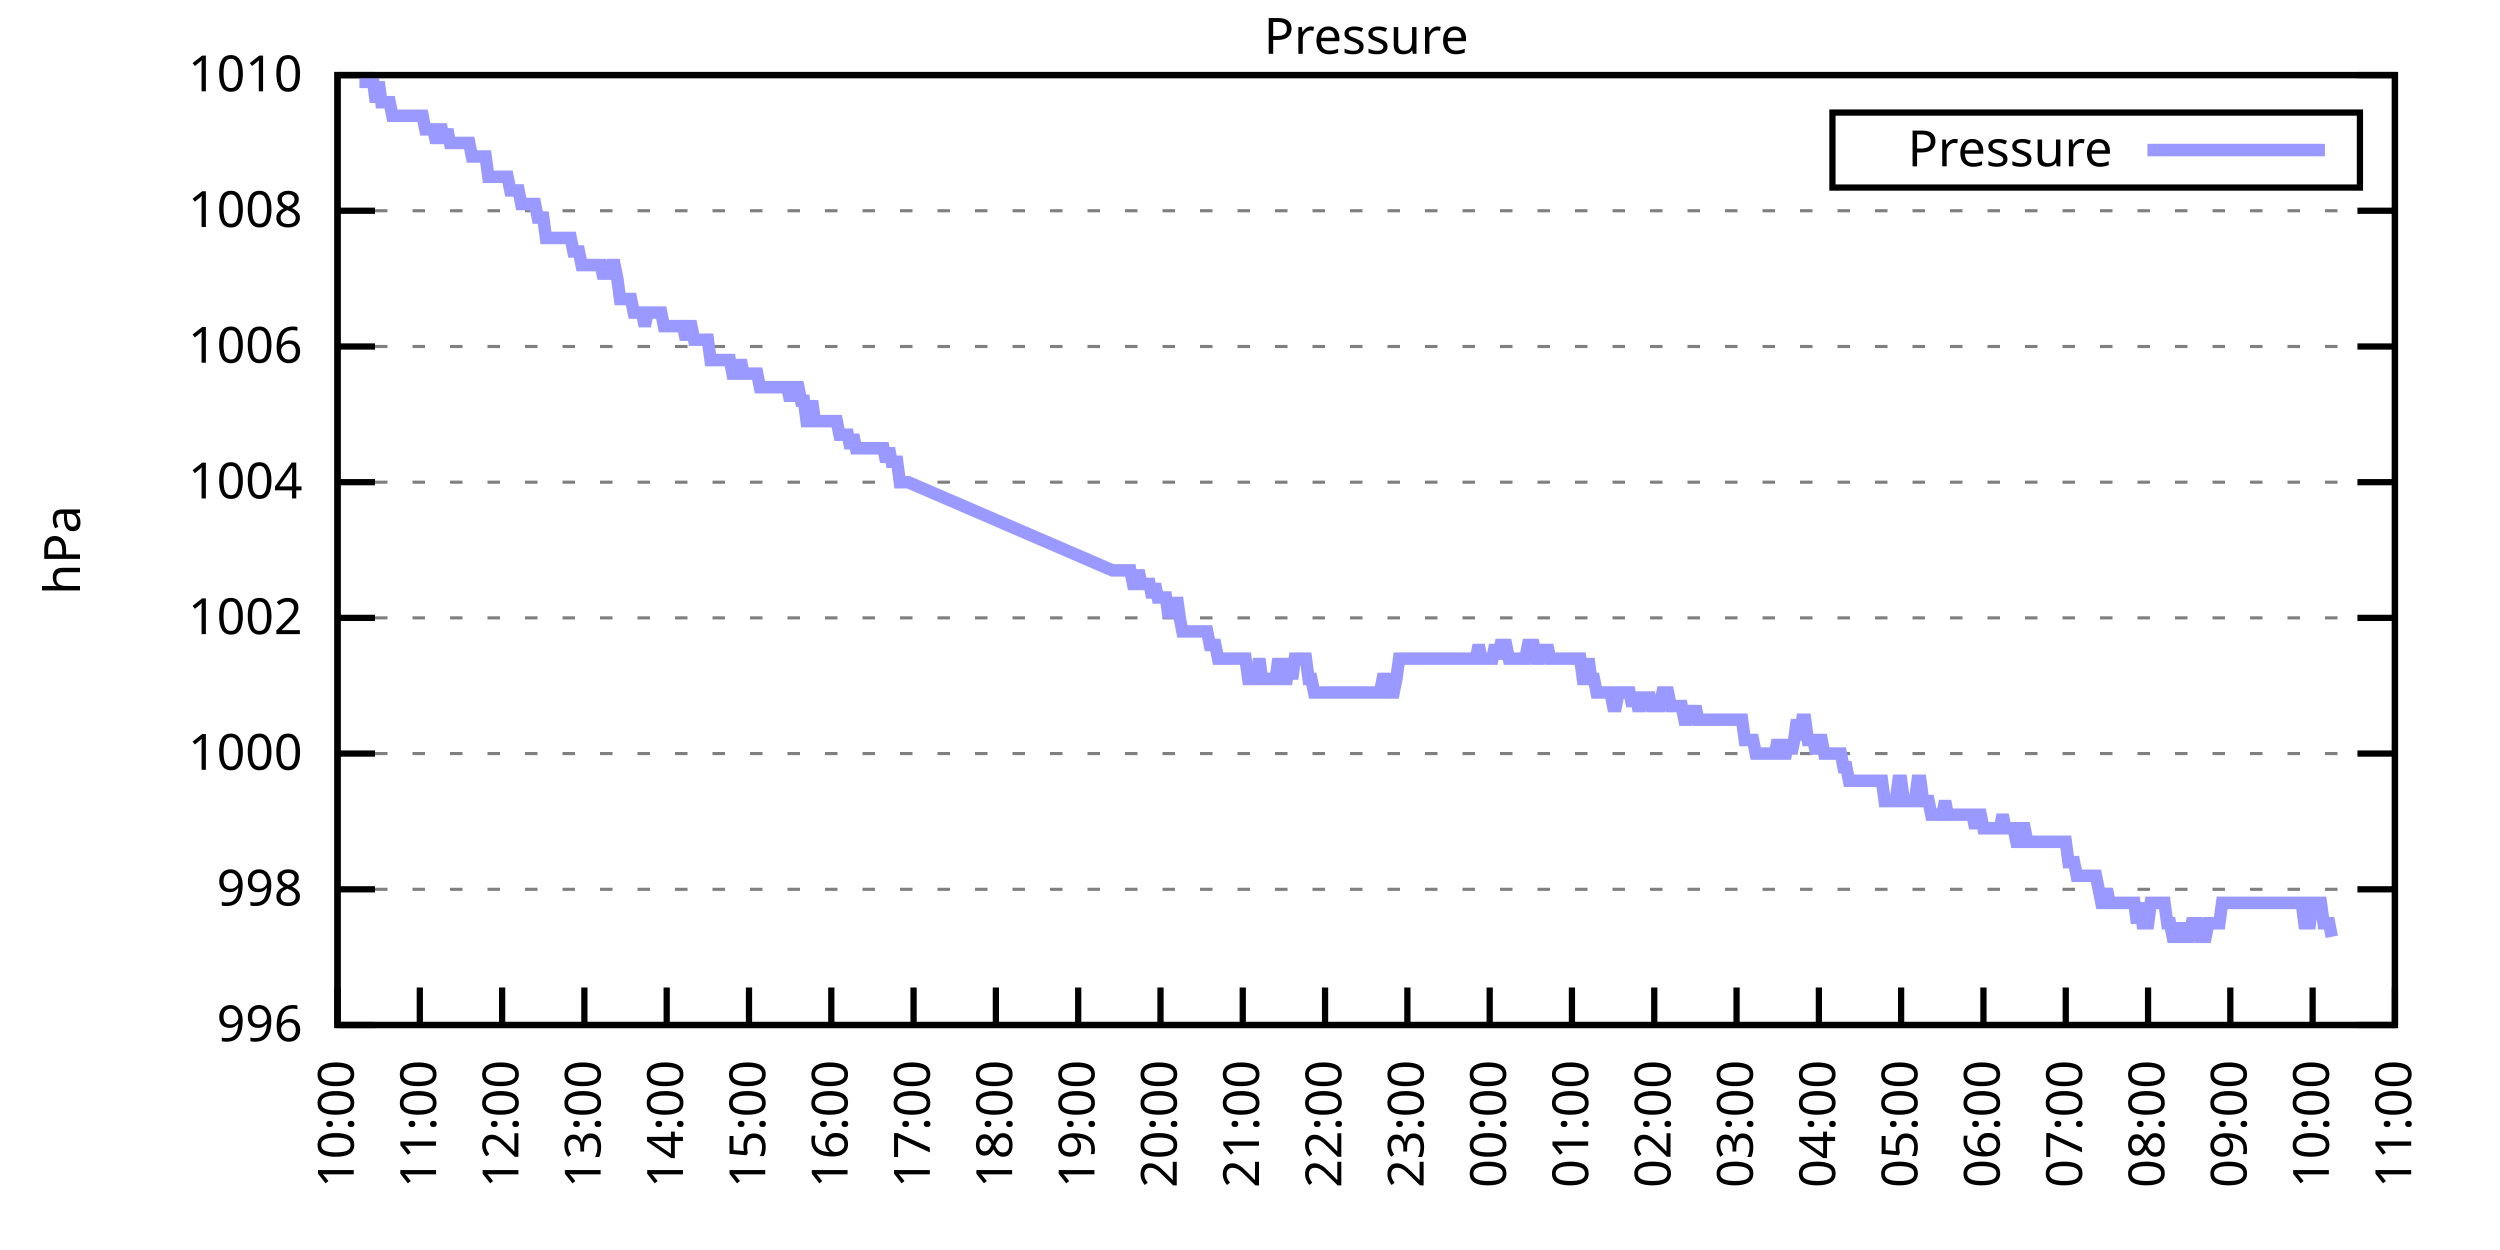
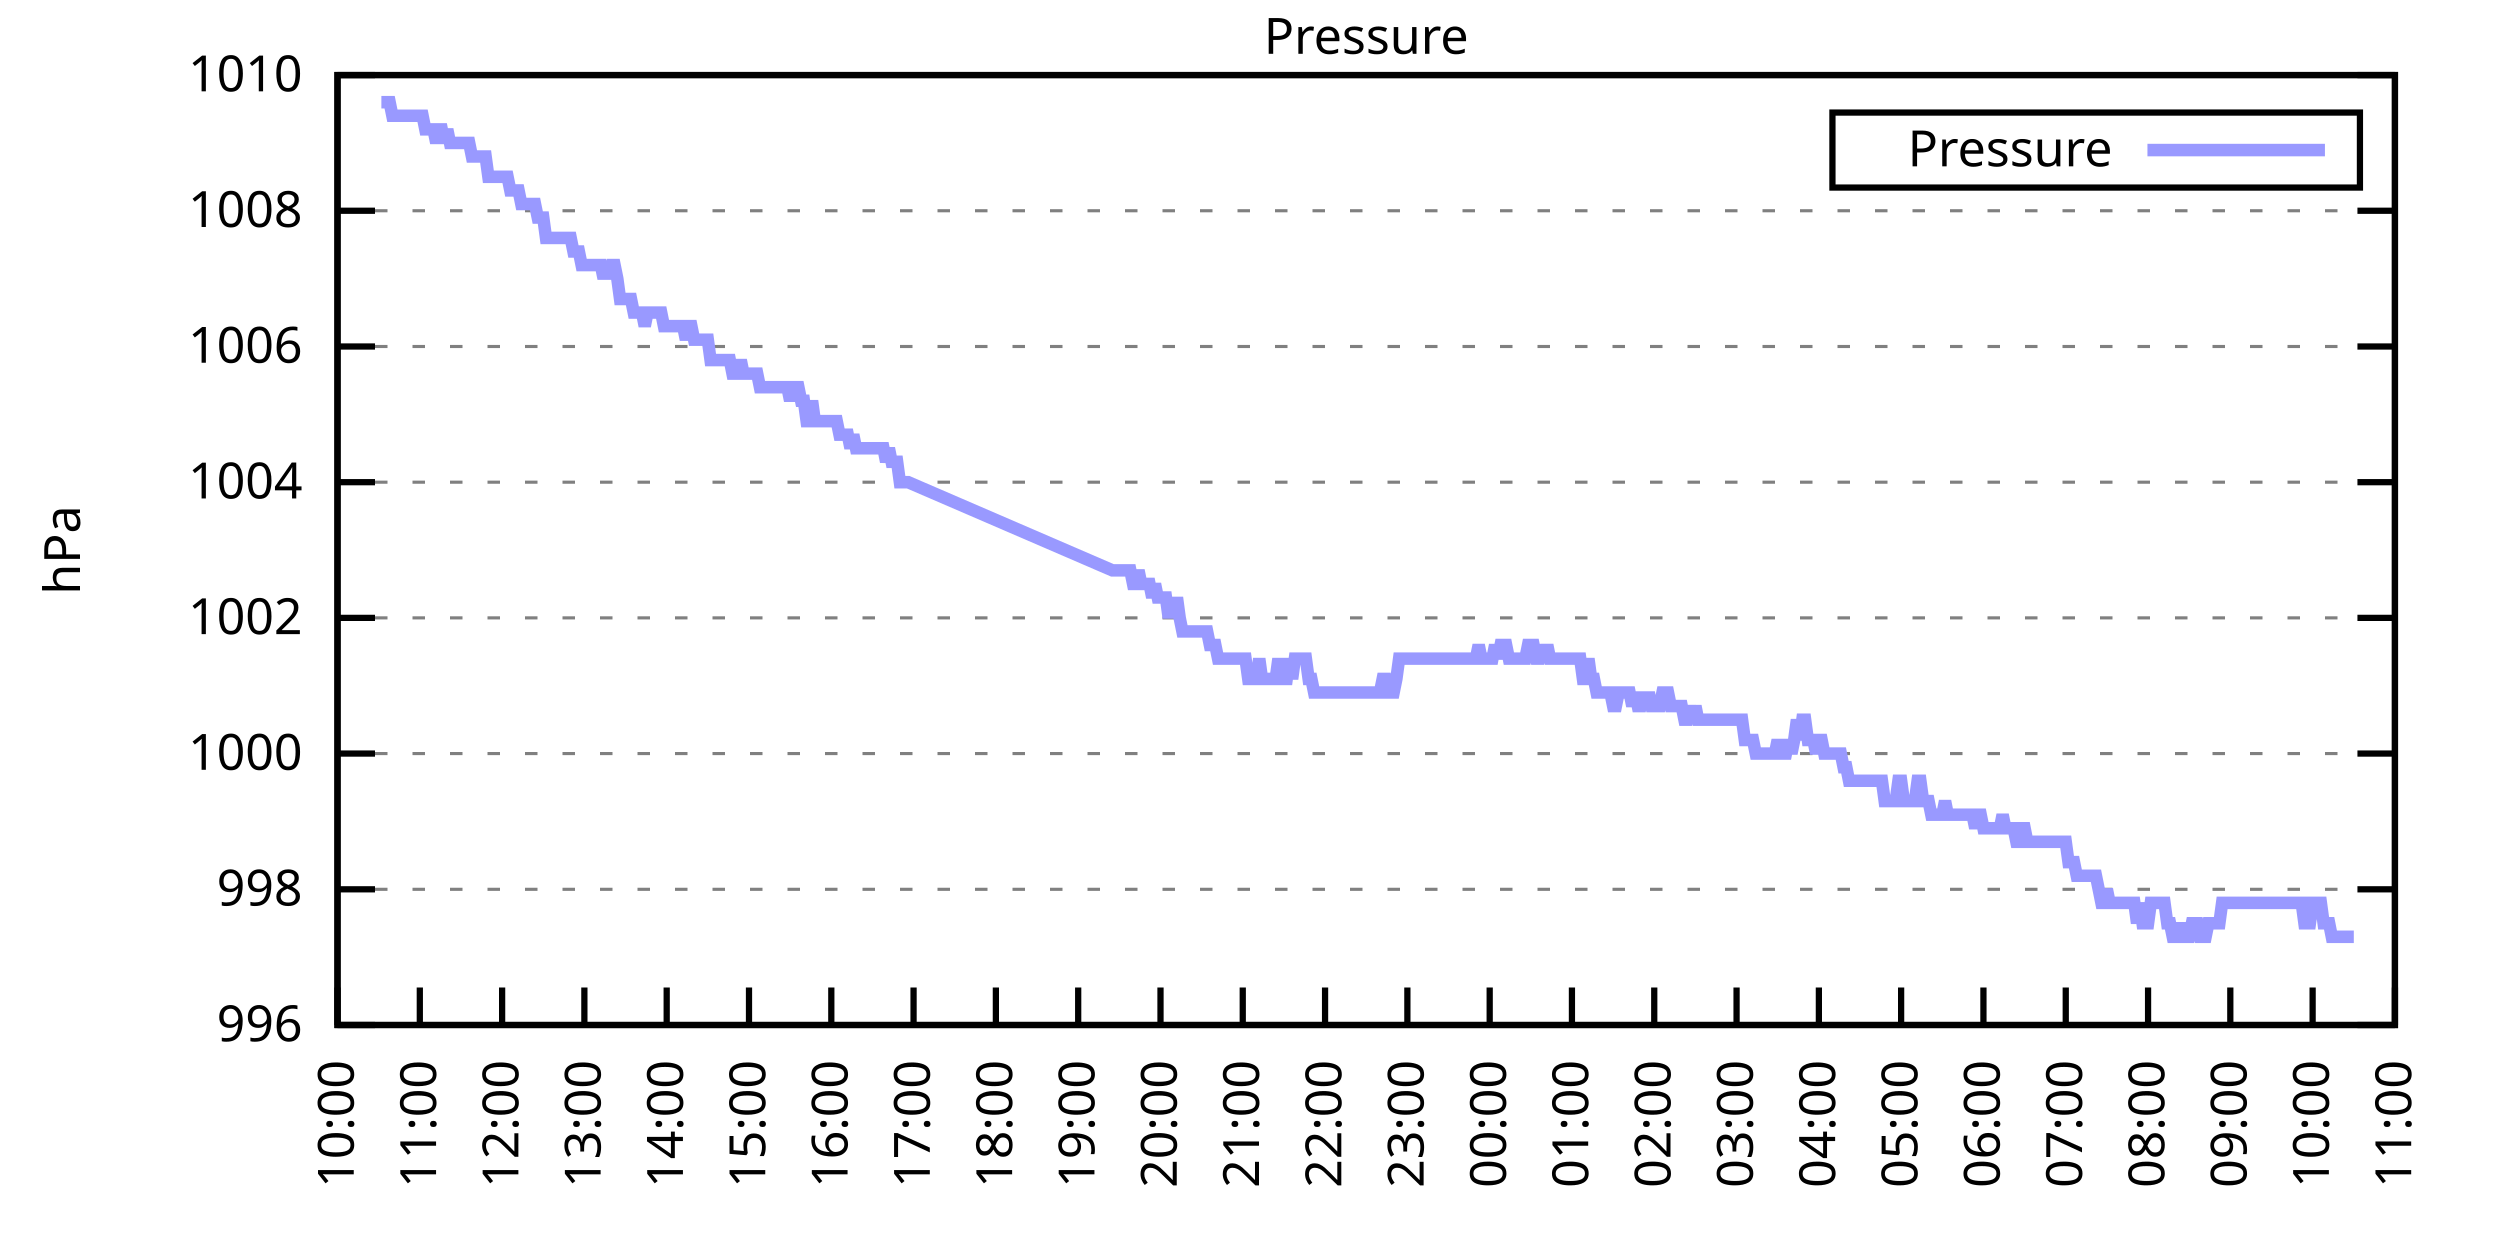
<svg xmlns="http://www.w3.org/2000/svg" xmlns:xlink="http://www.w3.org/1999/xlink" width="400" height="200" viewBox="0 0 400 200">
  <g id="gnuplot_canvas">
    <rect x="0" y="0" width="400" height="200" fill="none" />
    <defs>
      <circle id="gpDot" r="0.5" stroke-width="0.5" stroke="currentColor" />
      <path id="gpPt0" stroke-width="0.333" stroke="currentColor" d="M-1,0 h2 M0,-1 v2" />
      <path id="gpPt1" stroke-width="0.333" stroke="currentColor" d="M-1,-1 L1,1 M1,-1 L-1,1" />
      <path id="gpPt2" stroke-width="0.333" stroke="currentColor" d="M-1,0 L1,0 M0,-1 L0,1 M-1,-1 L1,1 M-1,1 L1,-1" />
      <rect id="gpPt3" stroke-width="0.333" stroke="currentColor" x="-1" y="-1" width="2" height="2" />
      <rect id="gpPt4" stroke-width="0.333" stroke="currentColor" fill="currentColor" x="-1" y="-1" width="2" height="2" />
      <circle id="gpPt5" stroke-width="0.333" stroke="currentColor" cx="0" cy="0" r="1" />
      <use xlink:href="#gpPt5" id="gpPt6" fill="currentColor" stroke="none" />
      <path id="gpPt7" stroke-width="0.333" stroke="currentColor" d="M0,-1.33 L-1.33,0.67 L1.33,0.67 z" />
      <use xlink:href="#gpPt7" id="gpPt8" fill="currentColor" stroke="none" />
      <use xlink:href="#gpPt7" id="gpPt9" stroke="currentColor" transform="rotate(180)" />
      <use xlink:href="#gpPt9" id="gpPt10" fill="currentColor" stroke="none" />
      <use xlink:href="#gpPt3" id="gpPt11" stroke="currentColor" transform="rotate(45)" />
      <use xlink:href="#gpPt11" id="gpPt12" fill="currentColor" stroke="none" />
      <path id="gpPt13" stroke-width="0.333" stroke="currentColor" d="M0,1.330 L1.265,0.411 L0.782,-1.067 L-0.782,-1.076 L-1.265,0.411 z" />
      <use xlink:href="#gpPt13" id="gpPt14" fill="currentColor" stroke="none" />
      <filter id="textbox" filterUnits="objectBoundingBox" x="0" y="0" height="1" width="1">
        <feFlood flood-color="white" flood-opacity="1" result="bgnd" />
        <feComposite in="SourceGraphic" in2="bgnd" operator="atop" />
      </filter>
      <filter id="greybox" filterUnits="objectBoundingBox" x="0" y="0" height="1" width="1">
        <feFlood flood-color="lightgrey" flood-opacity="1" result="grey" />
        <feComposite in="SourceGraphic" in2="grey" operator="atop" />
      </filter>
    </defs>
    <g fill="none" color="white" stroke="currentColor" stroke-width="1.00" stroke-linecap="butt" stroke-linejoin="miter">
</g>
    <g fill="none" color="black" stroke="currentColor" stroke-width="1.00" stroke-linecap="butt" stroke-linejoin="miter">
      <g stroke="none" shape-rendering="crispEdges">
        <polygon fill="rgb(255, 255, 255)" points="54.00,164.00 383.18,164.00 383.18,12.02 54.00,12.02 " />
      </g>
    </g>
    <g fill="none" color="black" stroke="currentColor" stroke-width="1.00" stroke-linecap="butt" stroke-linejoin="miter">
</g>
    <g fill="none" color="black" stroke="black" stroke-width="0.50" stroke-linecap="butt" stroke-linejoin="miter">
</g>
    <g fill="none" color="gray" stroke="currentColor" stroke-width="0.50" stroke-linecap="butt" stroke-linejoin="miter">
      <path stroke="gray" stroke-dasharray="2,4" class="gridline" d="M54.00,164.00 L383.19,164.00  " />
    </g>
    <g fill="none" color="gray" stroke="gray" stroke-width="1.00" stroke-linecap="butt" stroke-linejoin="miter">
</g>
    <g fill="none" color="black" stroke="currentColor" stroke-width="1.00" stroke-linecap="butt" stroke-linejoin="miter">
      <path stroke="black" d="M54.00,164.00 L60.00,164.00 M383.19,164.00 L377.19,164.00  " />
      <g transform="translate(48.40,166.60)" stroke="none" fill="black" font-family="Sans" font-size="8.00" text-anchor="end">
        <text>
          <tspan font-family="Sans"> 996</tspan>
        </text>
      </g>
    </g>
    <g fill="none" color="black" stroke="currentColor" stroke-width="1.00" stroke-linecap="butt" stroke-linejoin="miter">
</g>
    <g fill="none" color="black" stroke="black" stroke-width="0.50" stroke-linecap="butt" stroke-linejoin="miter">
</g>
    <g fill="none" color="gray" stroke="currentColor" stroke-width="0.50" stroke-linecap="butt" stroke-linejoin="miter">
      <path stroke="gray" stroke-dasharray="2,4" class="gridline" d="M54.00,142.29 L383.19,142.29  " />
    </g>
    <g fill="none" color="gray" stroke="gray" stroke-width="1.00" stroke-linecap="butt" stroke-linejoin="miter">
</g>
    <g fill="none" color="black" stroke="currentColor" stroke-width="1.00" stroke-linecap="butt" stroke-linejoin="miter">
      <path stroke="black" d="M54.00,142.29 L60.00,142.29 M383.19,142.29 L377.19,142.29  " />
      <g transform="translate(48.40,144.89)" stroke="none" fill="black" font-family="Sans" font-size="8.00" text-anchor="end">
        <text>
          <tspan font-family="Sans"> 998</tspan>
        </text>
      </g>
    </g>
    <g fill="none" color="black" stroke="currentColor" stroke-width="1.00" stroke-linecap="butt" stroke-linejoin="miter">
</g>
    <g fill="none" color="black" stroke="black" stroke-width="0.50" stroke-linecap="butt" stroke-linejoin="miter">
</g>
    <g fill="none" color="gray" stroke="currentColor" stroke-width="0.50" stroke-linecap="butt" stroke-linejoin="miter">
      <path stroke="gray" stroke-dasharray="2,4" class="gridline" d="M54.00,120.57 L383.19,120.57  " />
    </g>
    <g fill="none" color="gray" stroke="gray" stroke-width="1.00" stroke-linecap="butt" stroke-linejoin="miter">
</g>
    <g fill="none" color="black" stroke="currentColor" stroke-width="1.00" stroke-linecap="butt" stroke-linejoin="miter">
      <path stroke="black" d="M54.00,120.57 L60.00,120.57 M383.19,120.57 L377.19,120.57  " />
      <g transform="translate(48.40,123.17)" stroke="none" fill="black" font-family="Sans" font-size="8.00" text-anchor="end">
        <text>
          <tspan font-family="Sans"> 1000</tspan>
        </text>
      </g>
    </g>
    <g fill="none" color="black" stroke="currentColor" stroke-width="1.00" stroke-linecap="butt" stroke-linejoin="miter">
</g>
    <g fill="none" color="black" stroke="black" stroke-width="0.50" stroke-linecap="butt" stroke-linejoin="miter">
</g>
    <g fill="none" color="gray" stroke="currentColor" stroke-width="0.50" stroke-linecap="butt" stroke-linejoin="miter">
      <path stroke="gray" stroke-dasharray="2,4" class="gridline" d="M54.00,98.86 L383.19,98.86  " />
    </g>
    <g fill="none" color="gray" stroke="gray" stroke-width="1.00" stroke-linecap="butt" stroke-linejoin="miter">
</g>
    <g fill="none" color="black" stroke="currentColor" stroke-width="1.00" stroke-linecap="butt" stroke-linejoin="miter">
      <path stroke="black" d="M54.00,98.86 L60.00,98.86 M383.19,98.86 L377.19,98.86  " />
      <g transform="translate(48.40,101.46)" stroke="none" fill="black" font-family="Sans" font-size="8.00" text-anchor="end">
        <text>
          <tspan font-family="Sans"> 1002</tspan>
        </text>
      </g>
    </g>
    <g fill="none" color="black" stroke="currentColor" stroke-width="1.00" stroke-linecap="butt" stroke-linejoin="miter">
</g>
    <g fill="none" color="black" stroke="black" stroke-width="0.50" stroke-linecap="butt" stroke-linejoin="miter">
</g>
    <g fill="none" color="gray" stroke="currentColor" stroke-width="0.50" stroke-linecap="butt" stroke-linejoin="miter">
      <path stroke="gray" stroke-dasharray="2,4" class="gridline" d="M54.00,77.15 L383.19,77.15  " />
    </g>
    <g fill="none" color="gray" stroke="gray" stroke-width="1.00" stroke-linecap="butt" stroke-linejoin="miter">
</g>
    <g fill="none" color="black" stroke="currentColor" stroke-width="1.00" stroke-linecap="butt" stroke-linejoin="miter">
      <path stroke="black" d="M54.00,77.15 L60.00,77.15 M383.19,77.15 L377.19,77.15  " />
      <g transform="translate(48.40,79.75)" stroke="none" fill="black" font-family="Sans" font-size="8.00" text-anchor="end">
        <text>
          <tspan font-family="Sans"> 1004</tspan>
        </text>
      </g>
    </g>
    <g fill="none" color="black" stroke="currentColor" stroke-width="1.00" stroke-linecap="butt" stroke-linejoin="miter">
</g>
    <g fill="none" color="black" stroke="black" stroke-width="0.50" stroke-linecap="butt" stroke-linejoin="miter">
</g>
    <g fill="none" color="gray" stroke="currentColor" stroke-width="0.50" stroke-linecap="butt" stroke-linejoin="miter">
      <path stroke="gray" stroke-dasharray="2,4" class="gridline" d="M54.00,55.44 L383.19,55.44  " />
    </g>
    <g fill="none" color="gray" stroke="gray" stroke-width="1.00" stroke-linecap="butt" stroke-linejoin="miter">
</g>
    <g fill="none" color="black" stroke="currentColor" stroke-width="1.00" stroke-linecap="butt" stroke-linejoin="miter">
      <path stroke="black" d="M54.00,55.44 L60.00,55.44 M383.19,55.44 L377.19,55.44  " />
      <g transform="translate(48.40,58.04)" stroke="none" fill="black" font-family="Sans" font-size="8.00" text-anchor="end">
        <text>
          <tspan font-family="Sans"> 1006</tspan>
        </text>
      </g>
    </g>
    <g fill="none" color="black" stroke="currentColor" stroke-width="1.00" stroke-linecap="butt" stroke-linejoin="miter">
</g>
    <g fill="none" color="black" stroke="black" stroke-width="0.50" stroke-linecap="butt" stroke-linejoin="miter">
</g>
    <g fill="none" color="gray" stroke="currentColor" stroke-width="0.50" stroke-linecap="butt" stroke-linejoin="miter">
      <path stroke="gray" stroke-dasharray="2,4" class="gridline" d="M54.00,33.72 L383.19,33.72  " />
    </g>
    <g fill="none" color="gray" stroke="gray" stroke-width="1.00" stroke-linecap="butt" stroke-linejoin="miter">
</g>
    <g fill="none" color="black" stroke="currentColor" stroke-width="1.00" stroke-linecap="butt" stroke-linejoin="miter">
      <path stroke="black" d="M54.00,33.72 L60.00,33.72 M383.19,33.72 L377.19,33.72  " />
      <g transform="translate(48.40,36.32)" stroke="none" fill="black" font-family="Sans" font-size="8.00" text-anchor="end">
        <text>
          <tspan font-family="Sans"> 1008</tspan>
        </text>
      </g>
    </g>
    <g fill="none" color="black" stroke="currentColor" stroke-width="1.00" stroke-linecap="butt" stroke-linejoin="miter">
</g>
    <g fill="none" color="black" stroke="black" stroke-width="0.50" stroke-linecap="butt" stroke-linejoin="miter">
</g>
    <g fill="none" color="gray" stroke="currentColor" stroke-width="0.50" stroke-linecap="butt" stroke-linejoin="miter">
      <path stroke="gray" stroke-dasharray="2,4" class="gridline" d="M54.00,12.01 L383.19,12.01  " />
    </g>
    <g fill="none" color="gray" stroke="gray" stroke-width="1.00" stroke-linecap="butt" stroke-linejoin="miter">
</g>
    <g fill="none" color="black" stroke="currentColor" stroke-width="1.00" stroke-linecap="butt" stroke-linejoin="miter">
      <path stroke="black" d="M54.00,12.01 L60.00,12.01 M383.19,12.01 L377.19,12.01  " />
      <g transform="translate(48.40,14.61)" stroke="none" fill="black" font-family="Sans" font-size="8.00" text-anchor="end">
        <text>
          <tspan font-family="Sans"> 1010</tspan>
        </text>
      </g>
    </g>
    <g fill="none" color="black" stroke="currentColor" stroke-width="1.00" stroke-linecap="butt" stroke-linejoin="miter">
      <path stroke="black" d="M54.00,164.00 L54.00,158.00  " />
      <g transform="translate(56.60,169.60) rotate(270.00)" stroke="none" fill="black" font-family="Sans" font-size="8.00" text-anchor="end">
        <text>
          <tspan font-family="Sans">10:00</tspan>
        </text>
      </g>
    </g>
    <g fill="none" color="black" stroke="currentColor" stroke-width="1.00" stroke-linecap="butt" stroke-linejoin="miter">
      <path stroke="black" d="M67.17,164.00 L67.17,158.00  " />
      <g transform="translate(69.77,169.60) rotate(270.00)" stroke="none" fill="black" font-family="Sans" font-size="8.00" text-anchor="end">
        <text>
          <tspan font-family="Sans">11:00</tspan>
        </text>
      </g>
    </g>
    <g fill="none" color="black" stroke="currentColor" stroke-width="1.00" stroke-linecap="butt" stroke-linejoin="miter">
      <path stroke="black" d="M80.34,164.00 L80.34,158.00  " />
      <g transform="translate(82.94,169.60) rotate(270.00)" stroke="none" fill="black" font-family="Sans" font-size="8.00" text-anchor="end">
        <text>
          <tspan font-family="Sans">12:00</tspan>
        </text>
      </g>
    </g>
    <g fill="none" color="black" stroke="currentColor" stroke-width="1.00" stroke-linecap="butt" stroke-linejoin="miter">
      <path stroke="black" d="M93.50,164.00 L93.50,158.00  " />
      <g transform="translate(96.10,169.60) rotate(270.00)" stroke="none" fill="black" font-family="Sans" font-size="8.00" text-anchor="end">
        <text>
          <tspan font-family="Sans">13:00</tspan>
        </text>
      </g>
    </g>
    <g fill="none" color="black" stroke="currentColor" stroke-width="1.00" stroke-linecap="butt" stroke-linejoin="miter">
      <path stroke="black" d="M106.67,164.00 L106.67,158.00  " />
      <g transform="translate(109.27,169.60) rotate(270.00)" stroke="none" fill="black" font-family="Sans" font-size="8.00" text-anchor="end">
        <text>
          <tspan font-family="Sans">14:00</tspan>
        </text>
      </g>
    </g>
    <g fill="none" color="black" stroke="currentColor" stroke-width="1.00" stroke-linecap="butt" stroke-linejoin="miter">
      <path stroke="black" d="M119.84,164.00 L119.84,158.00  " />
      <g transform="translate(122.44,169.60) rotate(270.00)" stroke="none" fill="black" font-family="Sans" font-size="8.00" text-anchor="end">
        <text>
          <tspan font-family="Sans">15:00</tspan>
        </text>
      </g>
    </g>
    <g fill="none" color="black" stroke="currentColor" stroke-width="1.00" stroke-linecap="butt" stroke-linejoin="miter">
      <path stroke="black" d="M133.01,164.00 L133.01,158.00  " />
      <g transform="translate(135.61,169.60) rotate(270.00)" stroke="none" fill="black" font-family="Sans" font-size="8.00" text-anchor="end">
        <text>
          <tspan font-family="Sans">16:00</tspan>
        </text>
      </g>
    </g>
    <g fill="none" color="black" stroke="currentColor" stroke-width="1.00" stroke-linecap="butt" stroke-linejoin="miter">
      <path stroke="black" d="M146.17,164.00 L146.17,158.00  " />
      <g transform="translate(148.77,169.60) rotate(270.00)" stroke="none" fill="black" font-family="Sans" font-size="8.00" text-anchor="end">
        <text>
          <tspan font-family="Sans">17:00</tspan>
        </text>
      </g>
    </g>
    <g fill="none" color="black" stroke="currentColor" stroke-width="1.00" stroke-linecap="butt" stroke-linejoin="miter">
      <path stroke="black" d="M159.34,164.00 L159.34,158.00  " />
      <g transform="translate(161.94,169.60) rotate(270.00)" stroke="none" fill="black" font-family="Sans" font-size="8.00" text-anchor="end">
        <text>
          <tspan font-family="Sans">18:00</tspan>
        </text>
      </g>
    </g>
    <g fill="none" color="black" stroke="currentColor" stroke-width="1.00" stroke-linecap="butt" stroke-linejoin="miter">
      <path stroke="black" d="M172.51,164.00 L172.51,158.00  " />
      <g transform="translate(175.11,169.60) rotate(270.00)" stroke="none" fill="black" font-family="Sans" font-size="8.00" text-anchor="end">
        <text>
          <tspan font-family="Sans">19:00</tspan>
        </text>
      </g>
    </g>
    <g fill="none" color="black" stroke="currentColor" stroke-width="1.00" stroke-linecap="butt" stroke-linejoin="miter">
      <path stroke="black" d="M185.68,164.00 L185.68,158.00  " />
      <g transform="translate(188.28,169.60) rotate(270.00)" stroke="none" fill="black" font-family="Sans" font-size="8.00" text-anchor="end">
        <text>
          <tspan font-family="Sans">20:00</tspan>
        </text>
      </g>
    </g>
    <g fill="none" color="black" stroke="currentColor" stroke-width="1.00" stroke-linecap="butt" stroke-linejoin="miter">
      <path stroke="black" d="M198.84,164.00 L198.84,158.00  " />
      <g transform="translate(201.44,169.60) rotate(270.00)" stroke="none" fill="black" font-family="Sans" font-size="8.00" text-anchor="end">
        <text>
          <tspan font-family="Sans">21:00</tspan>
        </text>
      </g>
    </g>
    <g fill="none" color="black" stroke="currentColor" stroke-width="1.00" stroke-linecap="butt" stroke-linejoin="miter">
      <path stroke="black" d="M212.01,164.00 L212.01,158.00  " />
      <g transform="translate(214.61,169.60) rotate(270.00)" stroke="none" fill="black" font-family="Sans" font-size="8.00" text-anchor="end">
        <text>
          <tspan font-family="Sans">22:00</tspan>
        </text>
      </g>
    </g>
    <g fill="none" color="black" stroke="currentColor" stroke-width="1.00" stroke-linecap="butt" stroke-linejoin="miter">
      <path stroke="black" d="M225.18,164.00 L225.18,158.00  " />
      <g transform="translate(227.78,169.60) rotate(270.00)" stroke="none" fill="black" font-family="Sans" font-size="8.00" text-anchor="end">
        <text>
          <tspan font-family="Sans">23:00</tspan>
        </text>
      </g>
    </g>
    <g fill="none" color="black" stroke="currentColor" stroke-width="1.00" stroke-linecap="butt" stroke-linejoin="miter">
      <path stroke="black" d="M238.35,164.00 L238.35,158.00  " />
      <g transform="translate(240.95,169.60) rotate(270.00)" stroke="none" fill="black" font-family="Sans" font-size="8.00" text-anchor="end">
        <text>
          <tspan font-family="Sans">00:00</tspan>
        </text>
      </g>
    </g>
    <g fill="none" color="black" stroke="currentColor" stroke-width="1.00" stroke-linecap="butt" stroke-linejoin="miter">
      <path stroke="black" d="M251.51,164.00 L251.51,158.00  " />
      <g transform="translate(254.11,169.60) rotate(270.00)" stroke="none" fill="black" font-family="Sans" font-size="8.00" text-anchor="end">
        <text>
          <tspan font-family="Sans">01:00</tspan>
        </text>
      </g>
    </g>
    <g fill="none" color="black" stroke="currentColor" stroke-width="1.00" stroke-linecap="butt" stroke-linejoin="miter">
      <path stroke="black" d="M264.68,164.00 L264.68,158.00  " />
      <g transform="translate(267.28,169.60) rotate(270.00)" stroke="none" fill="black" font-family="Sans" font-size="8.00" text-anchor="end">
        <text>
          <tspan font-family="Sans">02:00</tspan>
        </text>
      </g>
    </g>
    <g fill="none" color="black" stroke="currentColor" stroke-width="1.00" stroke-linecap="butt" stroke-linejoin="miter">
      <path stroke="black" d="M277.85,164.00 L277.85,158.00  " />
      <g transform="translate(280.45,169.60) rotate(270.00)" stroke="none" fill="black" font-family="Sans" font-size="8.00" text-anchor="end">
        <text>
          <tspan font-family="Sans">03:00</tspan>
        </text>
      </g>
    </g>
    <g fill="none" color="black" stroke="currentColor" stroke-width="1.00" stroke-linecap="butt" stroke-linejoin="miter">
      <path stroke="black" d="M291.02,164.00 L291.02,158.00  " />
      <g transform="translate(293.62,169.60) rotate(270.00)" stroke="none" fill="black" font-family="Sans" font-size="8.00" text-anchor="end">
        <text>
          <tspan font-family="Sans">04:00</tspan>
        </text>
      </g>
    </g>
    <g fill="none" color="black" stroke="currentColor" stroke-width="1.00" stroke-linecap="butt" stroke-linejoin="miter">
      <path stroke="black" d="M304.18,164.00 L304.18,158.00  " />
      <g transform="translate(306.78,169.60) rotate(270.00)" stroke="none" fill="black" font-family="Sans" font-size="8.00" text-anchor="end">
        <text>
          <tspan font-family="Sans">05:00</tspan>
        </text>
      </g>
    </g>
    <g fill="none" color="black" stroke="currentColor" stroke-width="1.00" stroke-linecap="butt" stroke-linejoin="miter">
      <path stroke="black" d="M317.35,164.00 L317.35,158.00  " />
      <g transform="translate(319.95,169.60) rotate(270.00)" stroke="none" fill="black" font-family="Sans" font-size="8.00" text-anchor="end">
        <text>
          <tspan font-family="Sans">06:00</tspan>
        </text>
      </g>
    </g>
    <g fill="none" color="black" stroke="currentColor" stroke-width="1.00" stroke-linecap="butt" stroke-linejoin="miter">
      <path stroke="black" d="M330.52,164.00 L330.52,158.00  " />
      <g transform="translate(333.12,169.60) rotate(270.00)" stroke="none" fill="black" font-family="Sans" font-size="8.00" text-anchor="end">
        <text>
          <tspan font-family="Sans">07:00</tspan>
        </text>
      </g>
    </g>
    <g fill="none" color="black" stroke="currentColor" stroke-width="1.00" stroke-linecap="butt" stroke-linejoin="miter">
      <path stroke="black" d="M343.69,164.00 L343.69,158.00  " />
      <g transform="translate(346.29,169.60) rotate(270.00)" stroke="none" fill="black" font-family="Sans" font-size="8.00" text-anchor="end">
        <text>
          <tspan font-family="Sans">08:00</tspan>
        </text>
      </g>
    </g>
    <g fill="none" color="black" stroke="currentColor" stroke-width="1.00" stroke-linecap="butt" stroke-linejoin="miter">
      <path stroke="black" d="M356.85,164.00 L356.85,158.00  " />
      <g transform="translate(359.45,169.60) rotate(270.00)" stroke="none" fill="black" font-family="Sans" font-size="8.00" text-anchor="end">
        <text>
          <tspan font-family="Sans">09:00</tspan>
        </text>
      </g>
    </g>
    <g fill="none" color="black" stroke="currentColor" stroke-width="1.00" stroke-linecap="butt" stroke-linejoin="miter">
      <path stroke="black" d="M370.02,164.00 L370.02,158.00  " />
      <g transform="translate(372.62,169.60) rotate(270.00)" stroke="none" fill="black" font-family="Sans" font-size="8.00" text-anchor="end">
        <text>
          <tspan font-family="Sans">10:00</tspan>
        </text>
      </g>
    </g>
    <g fill="none" color="black" stroke="currentColor" stroke-width="1.00" stroke-linecap="butt" stroke-linejoin="miter">
      <path stroke="black" d="M383.19,164.00 L383.19,158.00  " />
      <g transform="translate(385.79,169.60) rotate(270.00)" stroke="none" fill="black" font-family="Sans" font-size="8.00" text-anchor="end">
        <text>
          <tspan font-family="Sans">11:00</tspan>
        </text>
      </g>
    </g>
    <g fill="none" color="black" stroke="currentColor" stroke-width="1.00" stroke-linecap="butt" stroke-linejoin="miter">
</g>
    <g fill="none" color="black" stroke="currentColor" stroke-width="1.00" stroke-linecap="butt" stroke-linejoin="miter">
      <path stroke="black" d="M54.00,12.01 L54.00,164.00 L383.19,164.00 L383.19,12.01 L54.00,12.01 Z  " />
    </g>
    <g fill="none" color="black" stroke="currentColor" stroke-width="1.00" stroke-linecap="butt" stroke-linejoin="miter">
</g>
    <g fill="none" color="black" stroke="currentColor" stroke-width="1.00" stroke-linecap="butt" stroke-linejoin="miter">
      <path stroke="black" d="M293.19,30.01 L293.19,18.01 L377.59,18.01 L377.59,30.01 L293.19,30.01 Z  " />
    </g>
    <g id="Pressure_plot_1">
      <g fill="none" color="white" stroke="black" stroke-width="2.00" stroke-linecap="butt" stroke-linejoin="miter">
</g>
      <g fill="none" color="black" stroke="currentColor" stroke-width="2.00" stroke-linecap="butt" stroke-linejoin="miter">
        <g transform="translate(337.99,26.61)" stroke="none" fill="black" font-family="Sans" font-size="8.00" text-anchor="end">
          <text>
            <tspan font-family="Sans">Pressure</tspan>
          </text>
        </g>
      </g>
      <g fill="none" color="black" stroke="currentColor" stroke-width="2.00" stroke-linecap="butt" stroke-linejoin="miter">
-         <path stroke="rgb(153, 153, 255)" d="M343.59,24.01 L371.99,24.01 M57.51,13.10 L57.95,13.10 L58.39,13.10 L58.83,13.10 L59.27,13.10 L59.71,13.10   L60.14,16.35 L60.58,13.10 L61.02,16.35 L61.46,16.35 L61.90,16.35 L62.34,16.35 L62.78,18.52 L63.22,18.52   L63.66,18.52 L64.10,18.52 L64.53,18.52 L64.97,18.52 L65.41,18.52 L65.85,18.52 L66.29,18.52 L66.73,18.52   L67.17,18.52 L67.61,18.52 L68.05,20.70 L68.48,20.70 L68.92,20.70 L69.36,20.70 L69.80,22.87 L70.24,20.70   L70.68,20.70 L71.12,22.87 L71.56,20.70 L72.00,22.87 L72.43,22.87 L72.87,22.87 L73.31,22.87 L73.75,22.87   L74.19,22.87 L74.63,22.87 L75.07,22.87 L75.51,25.04 L75.95,25.04 L76.38,25.04 L76.82,25.04 L77.26,25.04   L77.70,25.04 L78.14,28.29 L78.58,28.29 L79.02,28.29 L79.46,28.29 L79.90,28.29 L80.34,28.29 L80.77,28.29   L81.21,28.29 L81.65,30.47 L82.09,30.47 L82.53,30.47 L82.97,30.47 L83.41,32.64 L83.85,32.64 L84.29,32.64   L84.72,32.64 L85.16,32.64 L85.60,32.64 L86.04,34.81 L86.48,34.81 L86.92,34.81 L87.36,38.07 L87.80,38.07   L88.24,38.07 L88.67,38.07 L89.11,38.07 L89.55,38.07 L89.99,38.07 L90.43,38.07 L90.87,38.07 L91.31,38.07   L91.75,40.24 L92.19,40.24 L92.62,40.24 L93.06,42.41 L93.50,42.41 L93.94,42.41 L94.38,42.41 L94.82,42.41   L95.26,42.41 L95.70,42.41 L96.14,42.41 L96.58,44.58 L97.01,42.41 L97.45,44.58 L97.89,42.41 L98.33,42.41   L98.77,44.58 L99.21,47.84 L99.65,47.84 L100.09,47.84 L100.53,47.84 L100.96,47.84 L101.40,50.01 L101.84,50.01   L102.28,50.01 L102.72,50.01 L103.16,52.18 L103.60,50.01 L104.04,50.01 L104.48,50.01 L104.91,50.01 L105.35,50.01   L105.79,50.01 L106.23,52.18 L106.67,52.18 L107.11,52.18 L107.55,52.18 L107.99,52.18 L108.43,52.18 L108.87,52.18   L109.30,52.18 L109.74,54.35 L110.18,52.18 L110.62,52.18 L111.06,54.35 L111.50,54.35 L111.94,54.35 L112.38,54.35   L112.82,54.35 L113.25,54.35 L113.69,57.61 L114.13,57.61 L114.57,57.61 L115.01,57.61 L115.45,57.61 L115.89,57.61   L116.33,57.61 L116.77,57.61 L117.20,59.78 L117.64,59.78 L118.08,59.78 L118.52,57.61 L118.96,59.78 L119.40,59.78   L119.84,59.78 L120.28,59.78 L120.72,59.78 L121.15,59.78 L121.59,61.95 L122.03,61.95 L122.47,61.95 L122.91,61.95   L123.35,61.95 L123.79,61.95 L124.23,61.95 L124.67,61.95 L125.11,61.95 L125.54,61.95 L125.98,61.95 L126.42,64.12   L126.86,61.95 L127.30,61.95 L127.74,61.95 L128.18,64.12 L128.62,64.12 L129.06,67.38 L129.49,67.38 L129.93,64.12   L130.37,67.38 L130.81,67.38 L131.25,67.38 L131.69,67.38 L132.13,67.38 L132.57,67.38 L133.01,67.38 L133.44,67.38   L133.88,67.38 L134.32,69.55 L134.76,69.55 L135.20,69.55 L135.64,69.55 L136.08,71.72 L136.52,69.55 L136.96,71.72   L137.39,71.72 L137.83,71.72 L138.27,71.72 L138.71,71.72 L139.15,71.72 L139.59,71.72 L140.03,71.72 L140.47,71.72   L140.91,71.72 L141.35,71.72 L141.78,73.89 L142.22,71.72 L142.66,73.89 L143.10,73.89 L143.54,73.89 L143.98,77.15   L144.42,77.15 L144.86,77.15 L145.30,77.15 L177.99,91.26 L178.65,91.26 L179.09,91.26 L179.31,91.26 L179.97,91.26   L180.41,91.26 L180.85,91.26 L181.29,93.43 L181.73,93.43 L182.16,91.26 L182.60,93.43 L183.04,93.43 L183.48,93.43   L183.92,93.43 L184.36,95.60 L184.80,93.43 L185.24,95.60 L185.68,95.60 L186.11,95.60 L186.55,95.60 L186.99,98.86   L187.43,95.60 L187.87,98.86 L188.31,95.60 L188.75,98.86 L189.19,101.03 L189.63,101.03 L190.07,101.03 L190.50,101.03   L190.94,101.03 L191.38,101.03 L191.82,101.03 L192.26,101.03 L192.70,101.03 L193.14,101.03 L193.58,103.20 L194.02,103.20   L194.45,103.20 L194.89,105.38 L195.33,105.38 L195.77,105.38 L196.21,105.38 L196.65,105.38 L197.09,105.38 L197.53,105.38   L197.97,105.38 L198.40,105.38 L198.84,105.38 L199.28,105.38 L199.72,108.63 L200.16,108.63 L200.60,108.63 L201.04,108.63   L201.48,105.38 L201.92,108.63 L202.35,108.63 L202.79,108.63 L203.23,108.63 L203.67,108.63 L204.11,108.63 L204.55,105.38   L204.99,108.63 L205.43,108.63 L205.87,108.63 L206.31,105.38 L206.74,108.63 L207.18,105.38 L207.62,105.38 L208.06,105.38   L208.50,105.38 L208.94,105.38 L209.38,108.63 L209.82,108.63 L210.26,110.80 L210.69,110.80 L211.13,110.80 L211.57,110.80   L212.01,110.80 L212.45,110.80 L212.89,110.80 L213.33,110.80 L213.77,110.80 L214.21,110.80 L214.64,110.80 L215.08,110.80   L215.52,110.80 L215.96,110.80 L216.40,110.80 L216.84,110.80 L217.28,110.80 L217.72,110.80 L218.16,110.80 L218.60,110.80   L219.03,110.80 L219.47,110.80 L219.91,110.80 L220.35,110.80 L220.79,110.80 L221.23,108.63 L221.67,108.63 L222.11,110.80   L222.55,110.80 L222.98,110.80 L223.42,108.63 L223.86,105.38 L224.30,105.38 L224.74,105.38 L225.18,105.38 L225.62,105.38   L226.06,105.38 L226.50,105.38 L226.93,105.38 L227.37,105.38 L227.81,105.38 L228.25,105.38 L228.69,105.38 L229.13,105.38   L229.57,105.38 L230.01,105.38 L230.45,105.38 L230.88,105.38 L231.32,105.38 L231.76,105.38 L232.20,105.38 L232.64,105.38   L233.08,105.38 L233.52,105.38 L233.96,105.38 L234.40,105.38 L234.84,105.38 L235.27,105.38 L235.71,105.38 L236.15,105.38   L236.59,103.20 L237.03,105.38 L237.47,105.38 L237.91,105.38 L238.35,105.38 L238.79,105.38 L239.22,103.20 L239.66,105.38   L240.10,103.20 L240.54,103.20 L240.98,103.20 L241.42,105.38 L241.86,105.38 L242.30,105.38 L242.74,105.38 L243.17,105.38   L243.61,105.38 L244.05,105.38 L244.49,103.20 L244.93,103.20 L245.37,103.20 L245.81,105.38 L246.25,105.38 L246.69,103.20   L247.12,105.38 L247.56,103.20 L248.00,105.38 L248.44,105.38 L248.88,105.38 L249.32,105.38 L249.76,105.38 L250.20,105.38   L250.64,105.38 L251.08,105.38 L251.51,105.38 L251.95,105.38 L252.39,105.38 L252.83,105.38 L253.27,108.63 L253.71,108.63   L254.15,105.38 L254.59,108.63 L255.03,108.63 L255.46,110.80 L255.90,110.80 L256.34,110.80 L256.78,110.80 L257.22,110.80   L257.66,110.80 L258.10,112.97 L258.54,112.97 L258.98,110.80 L259.41,110.80 L259.85,110.80 L260.29,110.80 L260.73,110.80   L261.17,112.97 L261.61,110.80 L262.05,112.97 L262.49,112.97 L262.93,110.80 L263.36,112.97 L263.80,110.80 L264.24,112.97   L264.68,112.97 L265.12,112.97 L265.56,112.97 L266.00,110.80 L266.44,110.80 L266.88,110.80 L267.32,112.97 L267.75,112.97   L268.19,112.97 L268.63,112.97 L269.07,112.97 L269.51,115.15 L269.95,115.15 L270.39,112.97 L270.83,115.15 L271.27,112.97   L271.70,115.15 L272.14,115.15 L272.58,115.15 L273.02,115.15 L273.46,115.15 L273.90,115.15 L274.34,115.15 L274.78,115.15   L275.22,115.15 L275.65,115.15 L276.09,115.15 L276.53,115.15 L276.97,115.15 L277.41,115.15 L277.85,115.15 L278.29,115.15   L278.73,115.15 L279.17,118.40 L279.60,118.40 L280.04,118.40 L280.48,118.40 L280.92,120.57 L281.36,120.57 L281.80,120.57   L282.24,120.57 L282.68,120.57 L283.12,120.57 L283.56,120.57 L283.99,120.57 L284.43,118.40 L284.87,120.57 L285.31,120.57   L285.75,120.57 L286.19,118.40 L286.63,120.57 L287.07,118.40 L287.51,115.15 L287.94,118.40 L288.38,115.15 L288.82,115.15   L289.26,118.40 L289.70,118.40 L290.14,118.40 L290.58,120.57 L291.02,118.40 L291.46,118.40 L291.89,120.57 L292.33,120.57   L292.77,120.57 L293.21,120.57 L293.65,120.57 L294.09,120.57 L294.53,120.57 L294.97,122.75 L295.41,122.75 L295.84,124.92   L296.28,124.92 L296.72,124.92 L297.16,124.92 L297.60,124.92 L298.04,124.92 L298.48,124.92 L298.92,124.92 L299.36,124.92   L299.80,124.92 L300.23,124.92 L300.67,124.92 L301.11,124.92 L301.55,128.17 L301.99,128.17 L302.43,128.17 L302.87,128.17   L303.31,128.17 L303.75,124.92 L304.18,124.92 L304.62,128.17 L305.06,128.17 L305.50,128.17 L305.94,128.17 L306.38,128.17   L306.82,124.92 L307.26,124.92 L307.70,128.17 L308.13,128.17 L308.57,128.17 L309.01,130.35 L309.45,130.35 L309.89,130.35   L310.33,130.35 L310.77,130.35 L311.21,128.17 L311.65,130.35 L312.08,130.35 L312.52,130.35 L312.96,130.35 L313.40,130.35   L313.84,130.35 L314.28,130.35 L314.72,130.35 L315.16,130.35 L315.60,130.35 L316.04,132.52 L316.47,130.35 L316.91,130.35   L317.35,132.52 L317.79,132.52 L318.23,132.52 L318.67,132.52 L319.11,132.52 L319.55,132.52 L319.99,132.52 L320.42,130.35   L320.86,132.52 L321.30,132.52 L321.74,132.52 L322.18,132.52 L322.62,134.69 L323.06,134.69 L323.50,132.52 L323.94,132.52   L324.37,134.69 L324.81,134.69 L325.25,134.69 L325.69,134.69 L326.13,134.69 L326.57,134.69 L327.01,134.69 L327.45,134.69   L327.89,134.69 L328.33,134.69 L328.76,134.69 L329.20,134.69 L329.64,134.69 L330.08,134.69 L330.52,134.69 L330.96,137.94   L331.40,137.94 L331.84,137.94 L332.28,140.12 L332.71,140.12 L333.15,140.12 L333.59,140.12 L334.03,140.12 L334.47,140.12   L334.91,140.12 L335.35,140.12 L335.79,142.29 L336.23,144.46 L336.66,144.46 L337.10,142.29 L337.54,144.46 L337.98,144.46   L338.42,144.46 L338.86,144.46 L339.30,144.46 L339.74,144.46 L340.18,144.46 L340.61,144.46 L341.05,144.46 L341.49,144.46   L341.93,147.72 L342.37,144.46 L342.81,147.72 L343.25,147.72 L343.69,147.72 L344.13,144.46 L344.57,144.46 L345.00,144.46   L345.44,144.46 L345.88,144.46 L346.32,144.46 L346.76,147.72 L347.20,147.72 L347.64,149.89 L348.08,149.89 L348.52,149.89   L348.95,147.72 L349.39,149.89 L349.83,149.89 L350.27,149.89 L350.71,147.72 L351.15,147.72 L351.59,147.72 L352.03,149.89   L352.47,149.89 L352.90,149.89 L353.34,147.72 L353.78,147.72 L354.22,147.72 L354.66,147.72 L355.10,147.72 L355.54,144.46   L355.98,144.46 L356.42,144.46 L356.85,144.46 L357.29,144.46 L357.73,144.46 L358.17,144.46 L358.61,144.46 L359.05,144.46   L359.49,144.46 L359.93,144.46 L360.37,144.46 L360.81,144.46 L361.24,144.46 L361.68,144.46 L362.12,144.46 L362.56,144.46   L363.00,144.46 L363.44,144.46 L363.88,144.46 L364.32,144.46 L364.76,144.46 L365.19,144.46 L365.63,144.46 L366.07,144.46   L366.51,144.46 L366.95,144.46 L367.39,144.46 L367.83,144.46 L368.27,144.46 L368.71,147.72 L369.14,147.72 L369.58,147.72   L370.02,144.46 L370.46,144.46 L370.90,144.46 L371.34,144.46 L371.78,147.72 L372.22,147.72 L372.66,147.72 L373.09,149.89    " />
+         <path stroke="rgb(153, 153, 255)" d="M343.59,24.01 L371.99,24.01 M61.02,16.35 L61.46,16.35 L61.90,16.35 L62.34,16.35 L62.78,18.52 L63.22,18.52   L63.66,18.52 L64.10,18.52 L64.53,18.52 L64.97,18.52 L65.41,18.52 L65.85,18.52 L66.29,18.52 L66.73,18.52   L67.17,18.52 L67.61,18.52 L68.05,20.70 L68.48,20.70 L68.92,20.70 L69.36,20.70 L69.80,22.87 L70.24,20.70   L70.68,20.70 L71.12,22.87 L71.56,20.70 L72.00,22.87 L72.43,22.87 L72.87,22.87 L73.31,22.87 L73.75,22.87   L74.19,22.87 L74.63,22.87 L75.07,22.87 L75.51,25.04 L75.95,25.04 L76.38,25.04 L76.82,25.04 L77.26,25.04   L77.70,25.04 L78.14,28.29 L78.58,28.29 L79.02,28.29 L79.46,28.29 L79.90,28.29 L80.34,28.29 L80.77,28.29   L81.21,28.29 L81.65,30.47 L82.09,30.47 L82.53,30.47 L82.97,30.47 L83.41,32.64 L83.85,32.64 L84.29,32.64   L84.72,32.64 L85.16,32.64 L85.60,32.64 L86.04,34.81 L86.48,34.81 L86.92,34.81 L87.36,38.07 L87.80,38.07   L88.24,38.07 L88.67,38.07 L89.11,38.07 L89.55,38.07 L89.99,38.07 L90.43,38.07 L90.87,38.07 L91.31,38.07   L91.75,40.24 L92.19,40.24 L92.62,40.24 L93.06,42.41 L93.50,42.41 L93.94,42.41 L94.38,42.41 L94.82,42.41   L95.26,42.41 L95.70,42.41 L96.14,42.41 L96.58,44.58 L97.01,42.41 L97.45,44.58 L97.89,42.41 L98.33,42.41   L98.77,44.58 L99.21,47.84 L99.65,47.84 L100.09,47.84 L100.53,47.84 L100.96,47.84 L101.40,50.01 L101.84,50.01   L102.28,50.01 L102.72,50.01 L103.16,52.18 L103.60,50.01 L104.04,50.01 L104.48,50.01 L104.91,50.01 L105.35,50.01   L105.79,50.01 L106.23,52.18 L106.67,52.18 L107.11,52.18 L107.55,52.18 L107.99,52.18 L108.43,52.18 L108.87,52.18   L109.30,52.18 L109.74,54.35 L110.18,52.18 L110.62,52.18 L111.06,54.35 L111.50,54.35 L111.94,54.35 L112.38,54.35   L112.82,54.35 L113.25,54.35 L113.69,57.61 L114.13,57.61 L114.57,57.61 L115.01,57.61 L115.45,57.61 L115.89,57.61   L116.33,57.61 L116.77,57.61 L117.20,59.78 L117.64,59.78 L118.08,59.78 L118.52,57.61 L118.96,59.78 L119.40,59.78   L119.84,59.78 L120.28,59.78 L120.72,59.78 L121.15,59.78 L121.59,61.95 L122.03,61.95 L122.47,61.95 L122.91,61.95   L123.35,61.95 L123.79,61.95 L124.23,61.95 L124.67,61.95 L125.11,61.95 L125.54,61.95 L125.98,61.95 L126.42,64.12   L126.86,61.95 L127.30,61.95 L127.74,61.95 L128.18,64.12 L128.62,64.12 L129.06,67.38 L129.49,67.38 L129.93,64.12   L130.37,67.38 L130.81,67.38 L131.25,67.38 L131.69,67.38 L132.13,67.38 L132.57,67.38 L133.01,67.38 L133.44,67.38   L133.88,67.38 L134.32,69.55 L134.76,69.55 L135.20,69.55 L135.64,69.55 L136.08,71.72 L136.52,69.55 L136.96,71.72   L137.39,71.72 L137.83,71.72 L138.27,71.72 L138.71,71.72 L139.15,71.72 L139.59,71.72 L140.03,71.72 L140.47,71.72   L140.91,71.72 L141.35,71.72 L141.78,73.89 L142.22,71.72 L142.66,73.89 L143.10,73.89 L143.54,73.89 L143.98,77.15   L144.42,77.15 L144.86,77.15 L145.30,77.15 L177.99,91.26 L178.65,91.26 L179.09,91.26 L179.31,91.26 L179.97,91.26   L180.41,91.26 L180.85,91.26 L181.29,93.43 L181.73,93.43 L182.16,91.26 L182.60,93.43 L183.04,93.43 L183.48,93.43   L183.92,93.43 L184.36,95.60 L184.80,93.43 L185.24,95.60 L185.68,95.60 L186.11,95.60 L186.55,95.60 L186.99,98.86   L187.43,95.60 L187.87,98.86 L188.31,95.60 L188.75,98.86 L189.19,101.03 L189.63,101.03 L190.07,101.03 L190.50,101.03   L190.94,101.03 L191.38,101.03 L191.82,101.03 L192.26,101.03 L192.70,101.03 L193.14,101.03 L193.58,103.20 L194.02,103.20   L194.45,103.20 L194.89,105.38 L195.33,105.38 L195.77,105.38 L196.21,105.38 L196.65,105.38 L197.09,105.38 L197.53,105.38   L197.97,105.38 L198.40,105.38 L198.84,105.38 L199.28,105.38 L199.72,108.63 L200.16,108.63 L200.60,108.63 L201.04,108.63   L201.48,105.38 L201.92,108.63 L202.35,108.63 L202.79,108.63 L203.23,108.63 L203.67,108.63 L204.11,108.63 L204.55,105.38   L204.99,108.63 L205.43,108.63 L205.87,108.63 L206.31,105.38 L206.74,108.63 L207.18,105.38 L207.62,105.38 L208.06,105.38   L208.50,105.38 L208.94,105.38 L209.38,108.63 L209.82,108.63 L210.26,110.80 L210.69,110.80 L211.13,110.80 L211.57,110.80   L212.01,110.80 L212.45,110.80 L212.89,110.80 L213.33,110.80 L213.77,110.80 L214.21,110.80 L214.64,110.80 L215.08,110.80   L215.52,110.80 L215.96,110.80 L216.40,110.80 L216.84,110.80 L217.28,110.80 L217.72,110.80 L218.16,110.80 L218.60,110.80   L219.03,110.80 L219.47,110.80 L219.91,110.80 L220.35,110.80 L220.79,110.80 L221.23,108.63 L221.67,108.63 L222.11,110.80   L222.55,110.80 L222.98,110.80 L223.42,108.63 L223.86,105.38 L224.30,105.38 L224.74,105.38 L225.18,105.38 L225.62,105.38   L226.06,105.38 L226.50,105.38 L226.93,105.38 L227.37,105.38 L227.81,105.38 L228.25,105.38 L228.69,105.38 L229.13,105.38   L229.57,105.38 L230.01,105.38 L230.45,105.38 L230.88,105.38 L231.32,105.38 L231.76,105.38 L232.20,105.38 L232.64,105.38   L233.08,105.38 L233.52,105.38 L233.96,105.38 L234.40,105.38 L234.84,105.38 L235.27,105.38 L235.71,105.38 L236.15,105.38   L236.59,103.20 L237.03,105.38 L237.47,105.38 L237.91,105.38 L238.35,105.38 L238.79,105.38 L239.22,103.20 L239.66,105.38   L240.10,103.20 L240.54,103.20 L240.98,103.20 L241.42,105.38 L241.86,105.38 L242.30,105.38 L242.74,105.38 L243.17,105.38   L243.61,105.38 L244.05,105.38 L244.49,103.20 L244.93,103.20 L245.37,103.20 L245.81,105.38 L246.25,105.38 L246.69,103.20   L247.12,105.38 L247.56,103.20 L248.00,105.38 L248.44,105.38 L248.88,105.38 L249.32,105.38 L249.76,105.38 L250.20,105.38   L250.64,105.38 L251.08,105.38 L251.51,105.38 L251.95,105.38 L252.39,105.38 L252.83,105.38 L253.27,108.63 L253.71,108.63   L254.15,105.38 L254.59,108.63 L255.03,108.63 L255.46,110.80 L255.90,110.80 L256.34,110.80 L256.78,110.80 L257.22,110.80   L257.66,110.80 L258.10,112.97 L258.54,112.97 L258.98,110.80 L259.41,110.80 L259.85,110.80 L260.29,110.80 L260.73,110.80   L261.17,112.97 L261.61,110.80 L262.05,112.97 L262.49,112.97 L262.93,110.80 L263.36,112.97 L263.80,110.80 L264.24,112.97   L264.68,112.97 L265.12,112.97 L265.56,112.97 L266.00,110.80 L266.44,110.80 L266.88,110.80 L267.32,112.97 L267.75,112.97   L268.19,112.97 L268.63,112.97 L269.07,112.97 L269.51,115.15 L269.95,115.15 L270.39,112.97 L270.83,115.15 L271.27,112.97   L271.70,115.15 L272.14,115.15 L272.58,115.15 L273.02,115.15 L273.46,115.15 L273.90,115.15 L274.34,115.15 L274.78,115.15   L275.22,115.15 L275.65,115.15 L276.09,115.15 L276.53,115.15 L276.97,115.15 L277.41,115.15 L277.85,115.15 L278.29,115.15   L278.73,115.15 L279.17,118.40 L279.60,118.40 L280.04,118.40 L280.48,118.40 L280.92,120.57 L281.36,120.57 L281.80,120.57   L282.24,120.57 L282.68,120.57 L283.12,120.57 L283.56,120.57 L283.99,120.57 L284.43,118.40 L284.87,120.57 L285.31,120.57   L285.75,120.57 L286.19,118.40 L286.63,120.57 L287.07,118.40 L287.51,115.15 L287.94,118.40 L288.38,115.15 L288.82,115.15   L289.26,118.40 L289.70,118.40 L290.14,118.40 L290.58,120.57 L291.02,118.40 L291.46,118.40 L291.89,120.57 L292.33,120.57   L292.77,120.57 L293.21,120.57 L293.65,120.57 L294.09,120.57 L294.53,120.57 L294.97,122.75 L295.41,122.75 L295.84,124.92   L296.28,124.92 L296.72,124.92 L297.16,124.92 L297.60,124.92 L298.04,124.92 L298.48,124.92 L298.92,124.92 L299.36,124.92   L299.80,124.92 L300.23,124.92 L300.67,124.92 L301.11,124.92 L301.55,128.17 L301.99,128.17 L302.43,128.17 L302.87,128.17   L303.31,128.17 L303.75,124.92 L304.18,124.92 L304.62,128.17 L305.06,128.17 L305.50,128.17 L305.94,128.17 L306.38,128.17   L306.82,124.92 L307.26,124.92 L307.70,128.17 L308.13,128.17 L308.57,128.17 L309.01,130.35 L309.45,130.35 L309.89,130.35   L310.33,130.35 L310.77,130.35 L311.21,128.17 L311.65,130.35 L312.08,130.35 L312.52,130.35 L312.96,130.35 L313.40,130.35   L313.84,130.35 L314.28,130.35 L314.72,130.35 L315.16,130.35 L315.60,130.35 L316.04,132.52 L316.47,130.35 L316.91,130.35   L317.35,132.52 L317.79,132.52 L318.23,132.52 L318.67,132.52 L319.11,132.52 L319.55,132.52 L319.99,132.52 L320.42,130.35   L320.86,132.52 L321.30,132.52 L321.74,132.52 L322.18,132.52 L322.62,134.69 L323.06,134.69 L323.50,132.52 L323.94,132.52   L324.37,134.69 L324.81,134.69 L325.25,134.69 L325.69,134.69 L326.13,134.69 L326.57,134.69 L327.01,134.69 L327.45,134.69   L327.89,134.69 L328.33,134.69 L328.76,134.69 L329.20,134.69 L329.64,134.69 L330.08,134.69 L330.52,134.69 L330.96,137.94   L331.40,137.94 L331.84,137.94 L332.28,140.12 L332.71,140.12 L333.15,140.12 L333.59,140.12 L334.03,140.12 L334.47,140.12   L334.91,140.12 L335.35,140.12 L335.79,142.29 L336.23,144.46 L336.66,144.46 L337.10,142.29 L337.54,144.46 L337.98,144.46   L338.42,144.46 L338.86,144.46 L339.30,144.46 L339.74,144.46 L340.18,144.46 L340.61,144.46 L341.05,144.46 L341.49,144.46   L341.93,147.72 L342.37,144.46 L342.81,147.72 L343.25,147.72 L343.69,147.72 L344.13,144.46 L344.57,144.46 L345.00,144.46   L345.44,144.46 L345.88,144.46 L346.32,144.46 L346.76,147.72 L347.20,147.72 L347.64,149.89 L348.08,149.89 L348.52,149.89   L348.95,147.72 L349.39,149.89 L349.83,149.89 L350.27,149.89 L350.71,147.72 L351.15,147.72 L351.59,147.72 L352.03,149.89   L352.47,149.89 L352.90,149.89 L353.34,147.72 L353.78,147.72 L354.22,147.72 L354.66,147.72 L355.10,147.72 L355.54,144.46   L355.98,144.46 L356.42,144.46 L356.85,144.46 L357.29,144.46 L357.73,144.46 L358.17,144.46 L358.61,144.46 L359.05,144.46   L359.49,144.46 L359.93,144.46 L360.37,144.46 L360.81,144.46 L361.24,144.46 L361.68,144.46 L362.12,144.46 L362.56,144.46   L363.00,144.46 L363.44,144.46 L363.88,144.46 L364.32,144.46 L364.76,144.46 L365.19,144.46 L365.63,144.46 L366.07,144.46   L366.51,144.46 L366.95,144.46 L367.39,144.46 L367.83,144.46 L368.27,144.46 L368.71,147.72 L369.14,147.72 L369.58,147.72   L370.02,144.46 L370.46,144.46 L370.90,144.46 L371.34,144.46 L371.78,147.72 L372.22,147.72 L372.66,147.72 L373.09,149.89   L373.53,149.89 L373.97,149.89 L374.41,149.89 L374.85,149.89 L375.29,149.89 L375.73,149.89 L376.17,149.89 L376.61,149.89    " />
      </g>
    </g>
    <g fill="none" color="black" stroke="currentColor" stroke-width="2.00" stroke-linecap="butt" stroke-linejoin="miter">
</g>
    <g fill="none" color="black" stroke="black" stroke-width="1.00" stroke-linecap="butt" stroke-linejoin="miter">
</g>
    <g fill="none" color="black" stroke="currentColor" stroke-width="1.00" stroke-linecap="butt" stroke-linejoin="miter">
      <path stroke="black" d="M54.00,12.01 L54.00,164.00 L383.19,164.00 L383.19,12.01 L54.00,12.01 Z  " />
      <g transform="translate(12.80,88.01) rotate(270.00)" stroke="none" fill="black" font-family="Sans" font-size="8.00" text-anchor="middle">
        <text>
          <tspan font-family="Sans">hPa</tspan>
        </text>
      </g>
    </g>
    <g fill="none" color="black" stroke="currentColor" stroke-width="1.00" stroke-linecap="butt" stroke-linejoin="miter">
</g>
    <g fill="none" color="black" stroke="currentColor" stroke-width="1.00" stroke-linecap="butt" stroke-linejoin="miter">
      <g transform="translate(218.59,8.61)" stroke="none" fill="black" font-family="Sans" font-size="8.00" text-anchor="middle">
        <text>
          <tspan font-family="Sans">Pressure</tspan>
        </text>
      </g>
    </g>
    <g fill="none" color="black" stroke="currentColor" stroke-width="1.00" stroke-linecap="butt" stroke-linejoin="miter">
</g>
  </g>
</svg>
